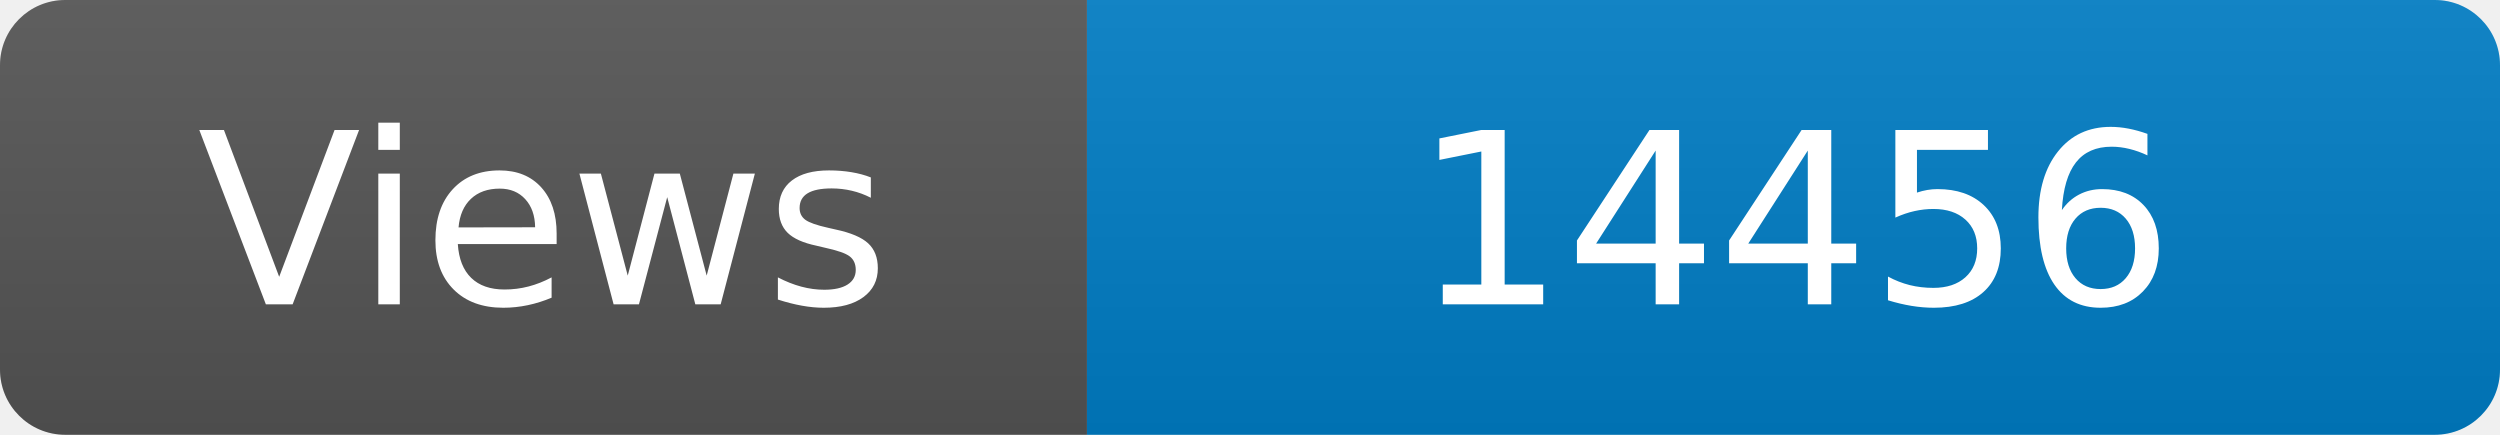
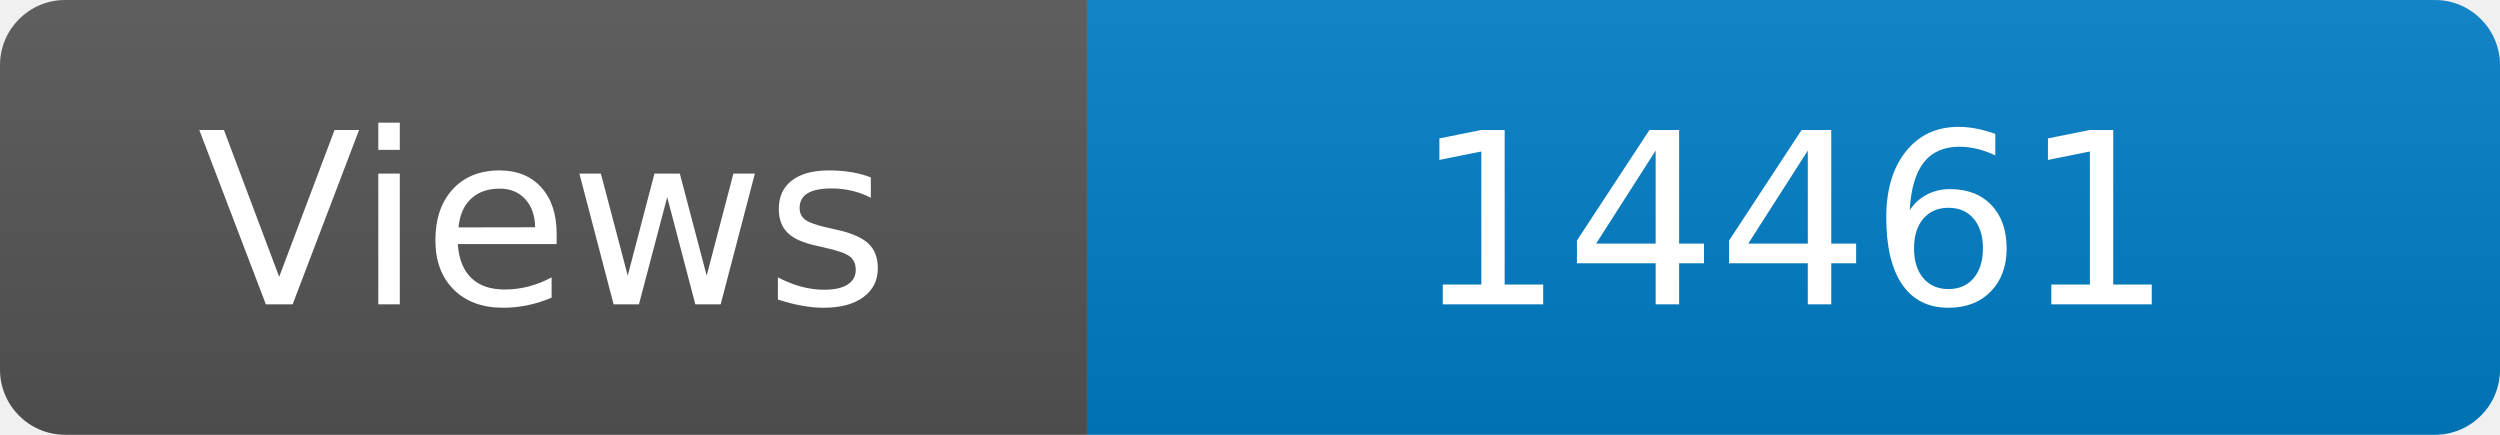
<svg xmlns="http://www.w3.org/2000/svg" width="115" height="20" role="img" aria-label="Maintained?: yes">
  <linearGradient id="s" x2="0" y2="100%">
    <stop offset="0" stop-color="#bbb" stop-opacity=".1" />
    <stop offset="1" stop-opacity=".1" />
  </linearGradient>
  <clipPath id="r">
    <rect width="115" height="20" rx="3" fill="#fff" />
  </clipPath>
  <g clip-path="url(#r)">
    <rect width="50" height="20" fill="#555" />
    <rect x="50" width="160" height="20" fill="#007ec6" />
    <rect width="115" height="20" fill="url(#s)" />
  </g>
  <g fill="#fff" text-anchor="middle" font-family="Verdana,Geneva,DejaVu Sans,sans-serif" font-size="110">
    <text x="250" y="140" transform="scale(.1)" fill="#fff">Views</text>
-     <text x="825" y="140" transform="scale(.1)" fill="#fff">14456</text>
+     <text x="825" y="140" transform="scale(.1)" fill="#fff">14461</text>
  </g>
</svg>
